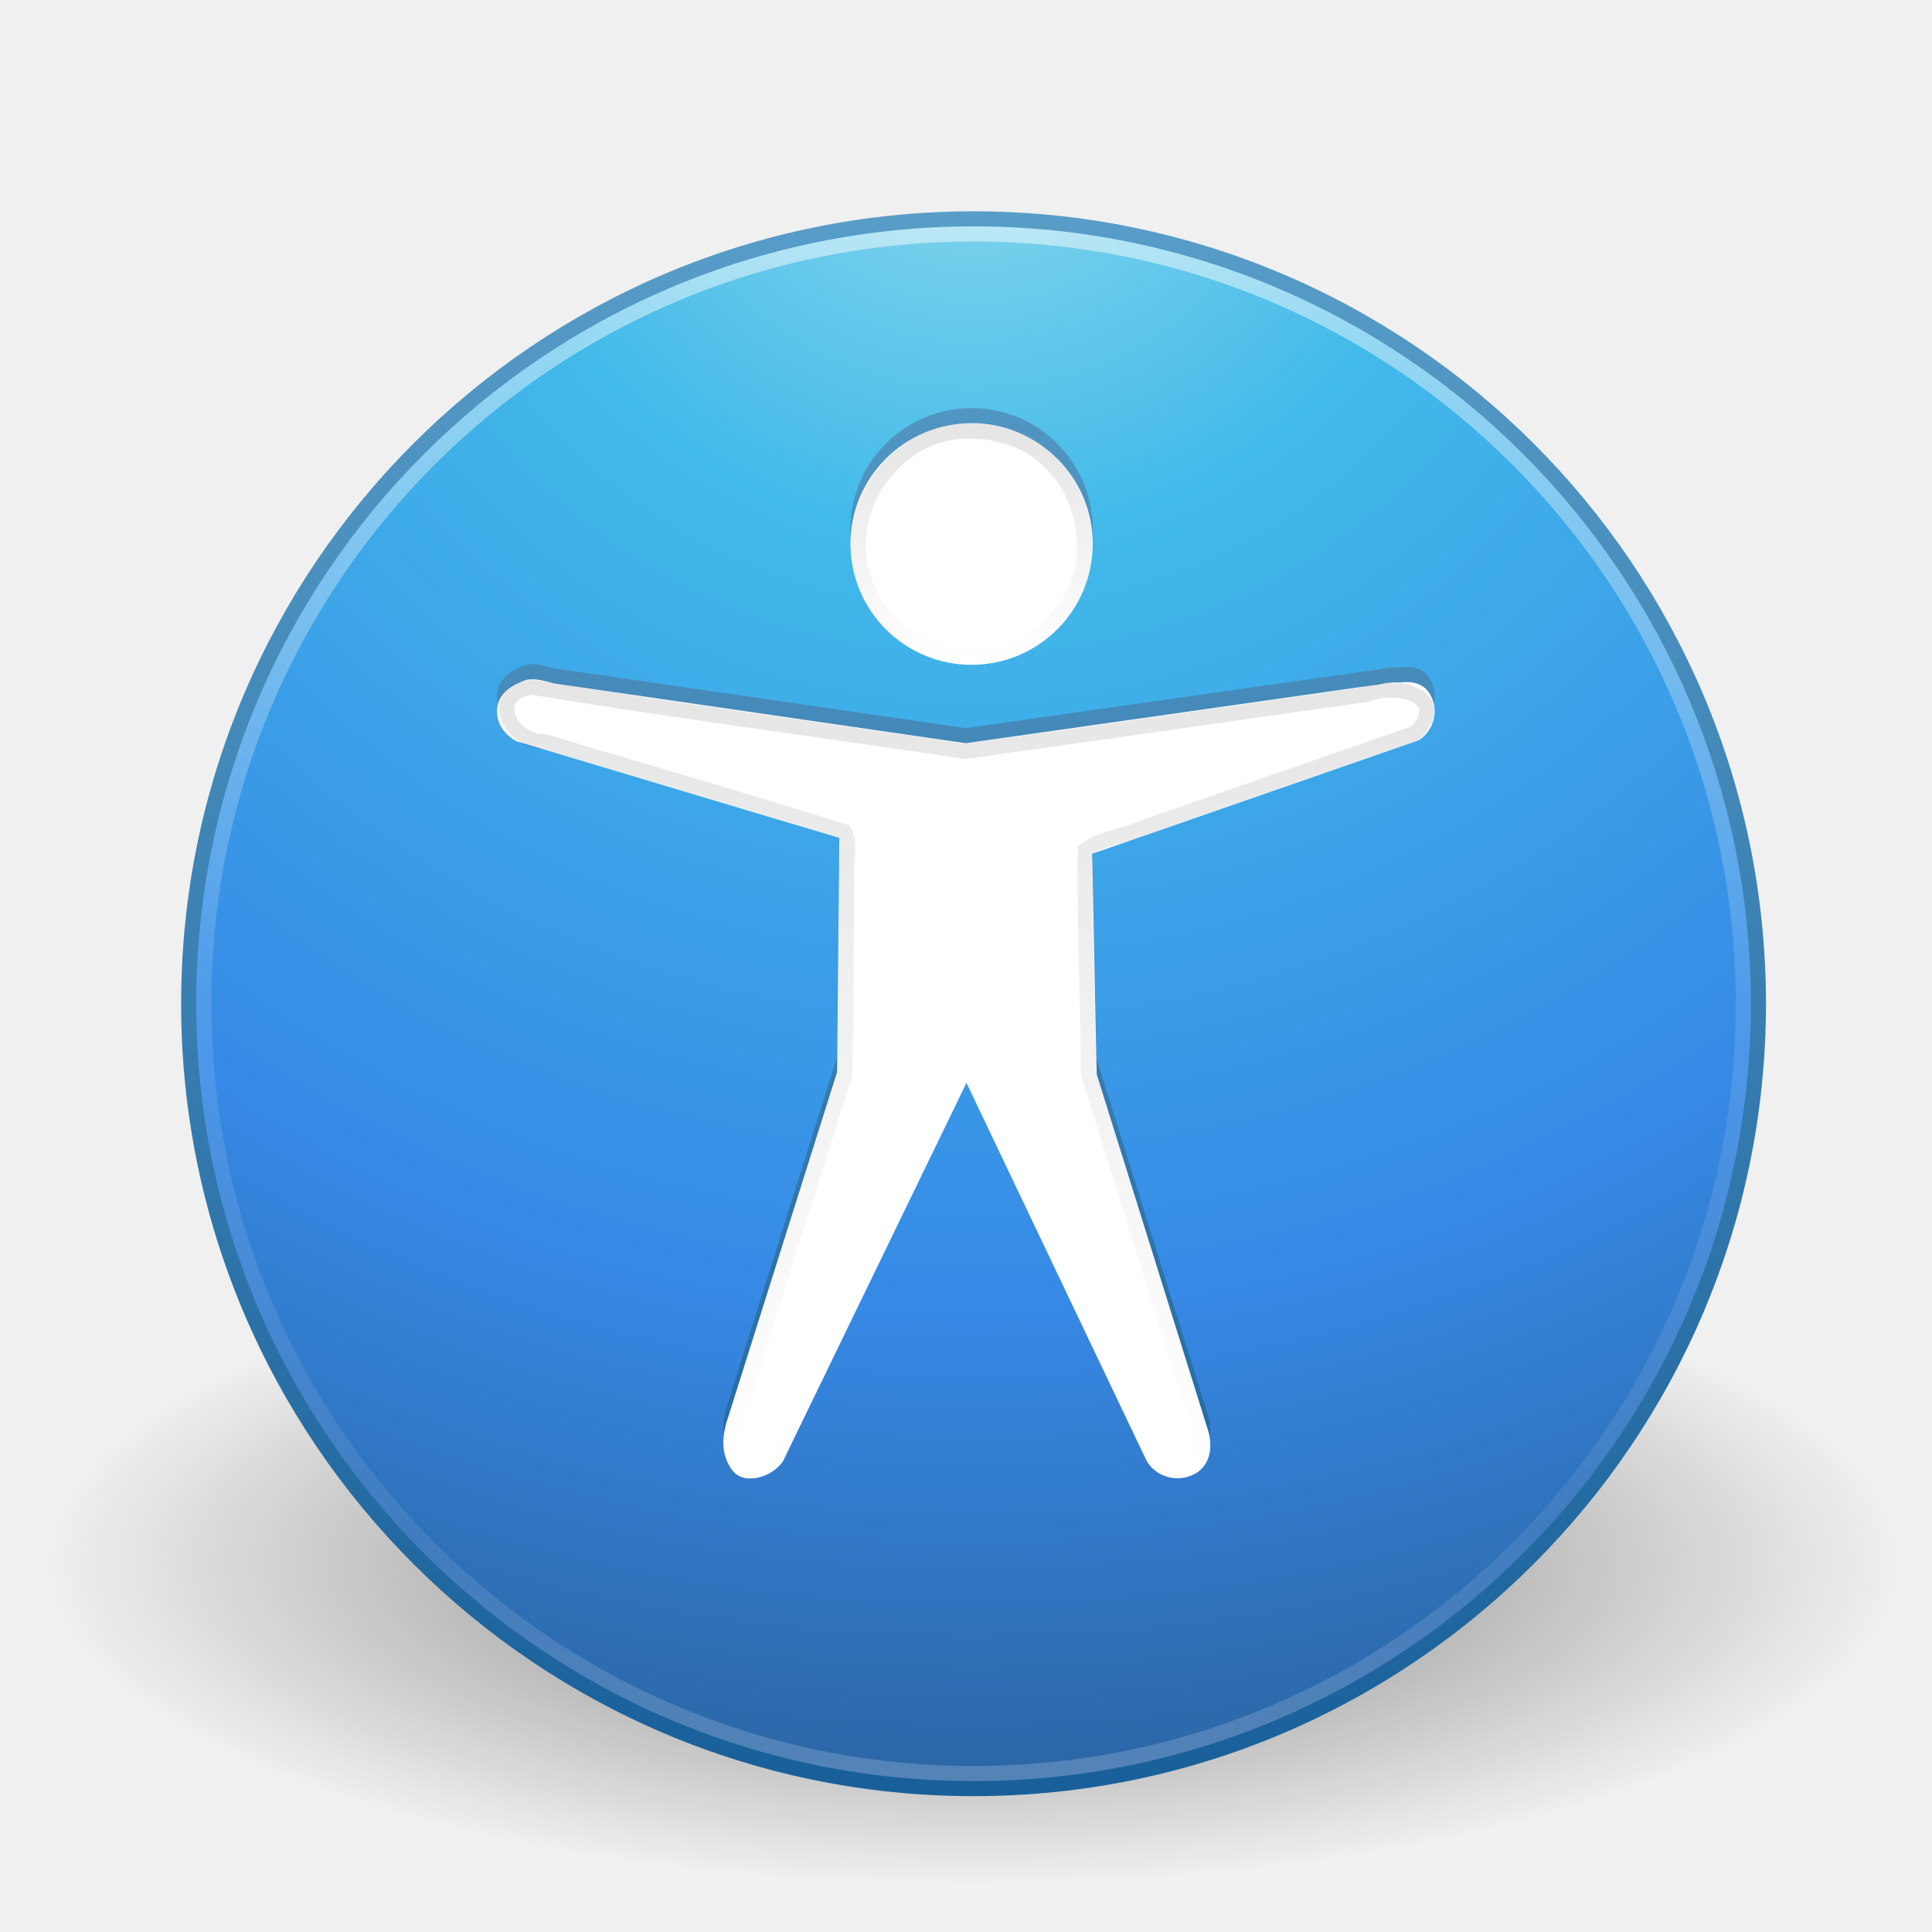
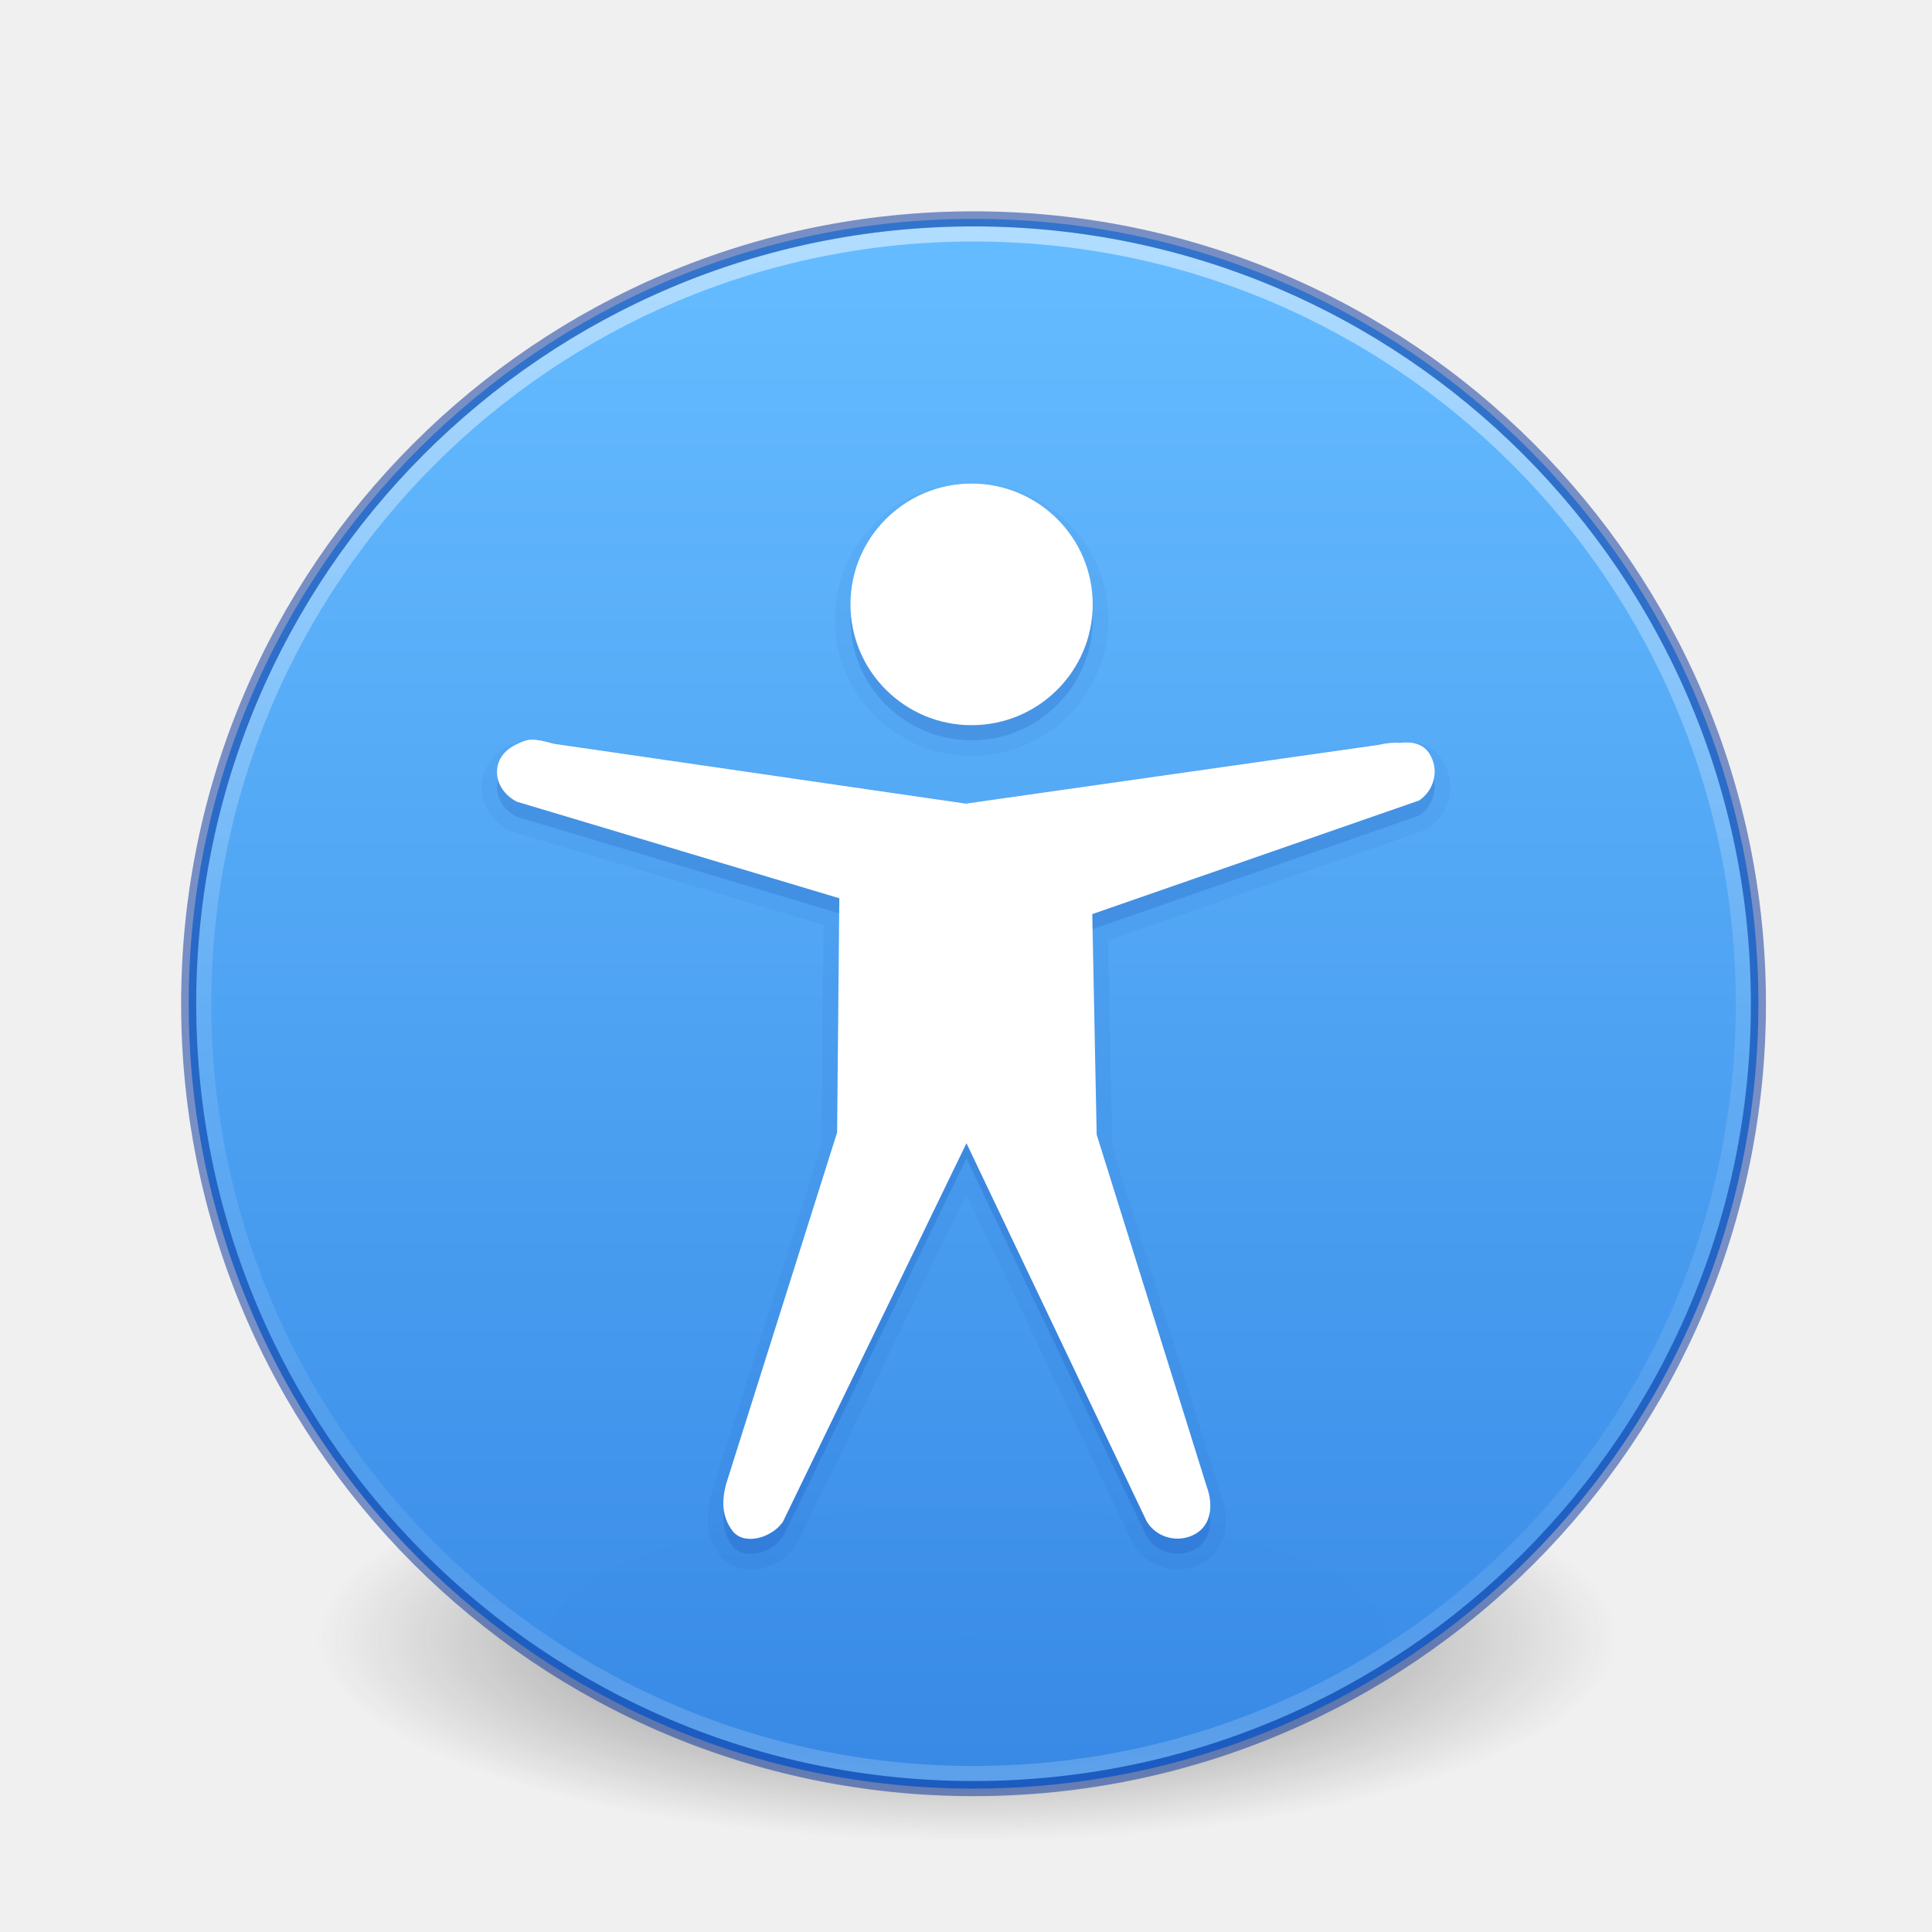
- <svg xmlns="http://www.w3.org/2000/svg" xmlns:xlink="http://www.w3.org/1999/xlink" version="1.1" width="128" height="128" id="svg4190">
-   <defs id="defs4192">
-     <linearGradient id="linearGradient3707-319-631-407-324-3-8">
-       <stop id="stop3760-7-3" style="stop-color:#185f9a;stop-opacity:1" offset="0" />
-       <stop id="stop3762-8-4" style="stop-color:#599ec9;stop-opacity:1" offset="1" />
-     </linearGradient>
-     <linearGradient x1="71.204" y1="6.238" x2="71.204" y2="44.341" id="linearGradient3090" xlink:href="#linearGradient4011" gradientUnits="userSpaceOnUse" gradientTransform="matrix(2.756756,0,0,2.756756,-133.2519,-67.40374)" />
+ <svg xmlns="http://www.w3.org/2000/svg" xmlns:xlink="http://www.w3.org/1999/xlink" version="1.1" width="128" height="128" id="svg3767">
+   <defs id="defs3769">
    <linearGradient id="linearGradient4011">
      <stop id="stop4013" style="stop-color:#ffffff;stop-opacity:1" offset="0" />
      <stop id="stop4015" style="stop-color:#ffffff;stop-opacity:0.235" offset="0.508" />
      <stop id="stop4017" style="stop-color:#ffffff;stop-opacity:0.157" offset="0.835" />
      <stop id="stop4019" style="stop-color:#ffffff;stop-opacity:0.392" offset="1" />
    </linearGradient>
-     <radialGradient cx="5.763" cy="8.45" r="20" fx="5.763" fy="8.45" id="radialGradient3093" xlink:href="#linearGradient2867-449-88-871-390-598-476-591-434-148-57-177-3-8" gradientUnits="userSpaceOnUse" gradientTransform="matrix(0,5.773013,-6.107159,-1.5713253e-7,116.1044,-92.02019)" />
-     <linearGradient id="linearGradient2867-449-88-871-390-598-476-591-434-148-57-177-3-8">
-       <stop id="stop3750-8-9" style="stop-color:#90dbec;stop-opacity:1" offset="0" />
-       <stop id="stop3752-3-2" style="stop-color:#42baea;stop-opacity:1" offset="0.262" />
-       <stop id="stop3754-7-2" style="stop-color:#3689e6;stop-opacity:1" offset="0.705" />
-       <stop id="stop3756-9-3" style="stop-color:#2b63a0;stop-opacity:1" offset="1" />
+     <radialGradient xlink:href="#linearGradient3820-7-2-8-6" id="radialGradient3163" gradientUnits="userSpaceOnUse" gradientTransform="matrix(0.6869404,0,0,0.2146169,-4.02174,68.57333)" cx="99.157" cy="186.171" fx="99.157" fy="186.171" r="62.769" />
+     <linearGradient id="linearGradient3820-7-2-8-6">
+       <stop id="stop3822-2-6-5-0" style="stop-color:#3d3d3d;stop-opacity:1" offset="0" />
+       <stop id="stop3864-8-7-4-1" style="stop-color:#686868;stop-opacity:0.498" offset="0.5" />
+       <stop id="stop3824-1-2-6-7" style="stop-color:#686868;stop-opacity:0" offset="1" />
    </linearGradient>
-     <linearGradient x1="24" y1="44" x2="24" y2="3.899" id="linearGradient3095" xlink:href="#linearGradient3707-319-631-407-324-3-8" gradientUnits="userSpaceOnUse" gradientTransform="matrix(2.666914,0,0,2.666914,0.49408,-61.50594)" />
-     <linearGradient id="linearGradient8838">
-       <stop id="stop8840" style="stop-color:#000000;stop-opacity:1" offset="0" />
-       <stop id="stop8842" style="stop-color:#000000;stop-opacity:0" offset="1" />
+     <linearGradient gradientTransform="matrix(2.756758,0,0,2.756758,-133.252,-3.403753)" gradientUnits="userSpaceOnUse" xlink:href="#linearGradient4011" id="linearGradient12398-3" y2="44.341" x2="71.204" y1="6.238" x1="71.204" />
+     <linearGradient gradientTransform="matrix(3.985624,0,0,2.979637,-8061.466,-9541.519)" gradientUnits="userSpaceOnUse" xlink:href="#linearGradient947-2" id="linearGradient11527-6-5" y2="3241.997" x2="2035.165" y1="3208.074" x1="2035.165" />
+     <linearGradient id="linearGradient947-2">
+       <stop id="stop943-7" style="stop-color:#64baff;stop-opacity:1" offset="0" />
+       <stop id="stop945-0" style="stop-color:#3689e6;stop-opacity:1" offset="1" />
    </linearGradient>
-     <radialGradient cx="62.625" cy="4.625" r="10.625" fx="62.625" fy="4.625" id="radialGradient4188" xlink:href="#linearGradient8838" gradientUnits="userSpaceOnUse" gradientTransform="matrix(5.775061,0,0,2.008579,-297.1442,30.22291)" />
-     <linearGradient x1="63.946" y1="51.638" x2="63.946" y2="-53.386" id="linearGradient4038-7" xlink:href="#linearGradient3707-319-631-407-324-3-8-6" gradientUnits="userSpaceOnUse" gradientTransform="translate(102.679,3)" />
-     <linearGradient id="linearGradient3707-319-631-407-324-3-8-6">
-       <stop id="stop3760-7-3-5" style="stop-color:#185f9a;stop-opacity:1" offset="0" />
-       <stop id="stop3762-8-4-6" style="stop-color:#599ec9;stop-opacity:1" offset="1" />
-     </linearGradient>
-     <linearGradient id="linearGradient4072-6">
-       <stop id="stop4074-1" style="stop-color:#000000;stop-opacity:1" offset="0" />
-       <stop id="stop4076-1" style="stop-color:#000000;stop-opacity:0" offset="1" />
-     </linearGradient>
-     <linearGradient x1="-33.298" y1="-37.793" x2="-33.298" y2="-23.325" id="linearGradient3897" xlink:href="#linearGradient4072-6" gradientUnits="userSpaceOnUse" gradientTransform="translate(102.679,3)" />
-     <linearGradient x1="-37.622" y1="-20.933" x2="-37.622" y2="30.804" id="linearGradient3899" xlink:href="#linearGradient4072-6" gradientUnits="userSpaceOnUse" gradientTransform="translate(102.679,3)" />
  </defs>
-   <g transform="translate(0,64)" id="layer1">
-     <path d="m 125.879,39.513 c 0,11.786 -27.472,21.341 -61.36,21.341 -33.888,0 -61.36,-9.555 -61.36,-21.341 0,-11.786 27.472,-21.341 61.36,-21.341 33.888,0 61.36,9.555 61.36,21.341 l 0,0 z" id="path8836" style="opacity:0.5;fill:url(#radialGradient4188);fill-opacity:1;fill-rule:evenodd;stroke:none;stroke-width:1;marker:none;visibility:visible;display:inline;overflow:visible" />
-     <path d="M 64.5,-49.5 C 35.808,-49.5 12.5,-26.192 12.5,2.5 12.5,31.192 35.808,54.5 64.5,54.5 93.192,54.5 116.5,31.192 116.5,2.5 116.5,-26.192 93.192,-49.5 64.5,-49.5 z" id="path2555-7" style="color:#000000;fill:url(#radialGradient3093);fill-opacity:1;fill-rule:nonzero;stroke:url(#linearGradient3095);stroke-width:1;stroke-linecap:round;stroke-linejoin:round;stroke-miterlimit:4;stroke-opacity:1;stroke-dasharray:none;stroke-dashoffset:0;marker:none;visibility:visible;display:inline;overflow:visible;enable-background:accumulate" />
-     <path d="M 115.5,2.498 C 115.5,30.666 92.665,53.5 64.501,53.5 36.334,53.5 13.5,30.665 13.5,2.498 13.5,-25.668 36.334,-48.5 64.501,-48.5 92.665,-48.5 115.5,-25.668 115.5,2.498 l 0,0 z" id="path8655-6" style="opacity:0.5;color:#000000;fill:none;stroke:url(#linearGradient3090);stroke-width:1;stroke-linecap:round;stroke-linejoin:round;stroke-miterlimit:4;stroke-opacity:1;stroke-dasharray:none;stroke-dashoffset:0;marker:none;visibility:visible;display:inline;overflow:visible;enable-background:accumulate" />
-     <path d="m 72.394,-28.959 c 0,4.418 -3.595,8.004 -8.024,8.004 -4.429,0 -8.024,-3.586 -8.024,-8.004 0,-4.418 3.595,-8.004 8.024,-8.004 4.429,0 8.024,3.586 8.024,8.004 z m 19.005,9.299 -27.41,3.902 -27.262,-3.96 c -1.437,-0.388 -1.696,-0.361 -2.483,0.018 -0.787,0.379 -1.304,0.974 -1.315,1.828 -0.01,0.854 0.537,1.59 1.315,1.988 L 55.607,-9.487 55.46,6.031 48.122,29.274 c -0.364,1.3 -0.221,2.297 0.385,3.123 0.768,1.046 2.633,0.491 3.359,-0.568 L 64.031,6.741 75.966,31.786 c 0.645,1.098 2.084,1.479 3.213,0.852 1.129,-0.627 1.181,-2.026 0.777,-3.123 L 72.658,6.172 72.366,-8.438 94.028,-15.969 c 0.875,-0.597 1.255,-1.726 0.876,-2.697 -0.379,-0.971 -1.117,-1.235 -2.179,-1.117 -0.38,-0.031 -0.995,0.018 -1.326,0.124 z" id="path6668" style="color:#000000;fill:url(#linearGradient4038-7);fill-opacity:1;fill-rule:nonzero;stroke:none;marker:none;visibility:visible;display:inline;overflow:visible;enable-background:accumulate" />
-     <path d="m 72.394,-27.959 c 0,4.418 -3.595,8.004 -8.024,8.004 -4.429,0 -8.024,-3.586 -8.024,-8.004 0,-4.418 3.595,-8.004 8.024,-8.004 4.429,0 8.024,3.586 8.024,8.004 z m 19.005,9.299 -27.41,3.902 -27.262,-3.96 c -1.437,-0.388 -1.696,-0.361 -2.483,0.018 -0.787,0.379 -1.304,0.974 -1.315,1.828 -0.01,0.854 0.537,1.59 1.315,1.988 L 55.607,-8.488 55.46,7.031 48.122,30.273 c -0.364,1.3 -0.221,2.297 0.385,3.123 0.768,1.046 2.633,0.491 3.359,-0.568 L 64.031,7.741 75.966,32.785 c 0.645,1.098 2.084,1.479 3.213,0.852 1.129,-0.627 1.181,-2.026 0.777,-3.123 L 72.658,7.172 72.366,-7.438 94.028,-14.969 c 0.875,-0.597 1.255,-1.726 0.876,-2.697 -0.379,-0.971 -1.117,-1.235 -2.179,-1.117 -0.38,-0.031 -0.995,0.018 -1.326,0.124 z" id="path2851" style="fill:#ffffff;fill-opacity:1;stroke:none" />
-     <path d="m 64.375,-35.438 c -5.161,-0.232 -9.095,5.728 -6.911,10.379 1.898,5.07 9.435,6.169 12.7,1.844 3.432,-3.806 1.392,-10.584 -3.557,-11.888 -0.722,-0.223 -1.477,-0.335 -2.232,-0.335 z" id="path3895" style="opacity:0.1;color:#000000;fill:none;stroke:url(#linearGradient3897);stroke-width:1;stroke-linecap:butt;stroke-linejoin:miter;stroke-miterlimit:4;stroke-opacity:1;stroke-dasharray:none;stroke-dashoffset:0;marker:none;visibility:visible;display:inline;overflow:visible;enable-background:accumulate" />
-     <path d="m 76.438,32.562 c 2.729,2.603 3.883,-1.5 2.528,-3.512 C 76.691,21.751 74.372,14.462 72.125,7.156 72.075,2.211 71.844,-2.761 71.904,-7.69 c 1.085,-0.77 2.589,-0.917 3.815,-1.474 6.021,-2.091 12.042,-4.182 18.062,-6.273 2.32,-2.499 -1.336,-3.361 -3.238,-2.556 -8.869,1.252 -17.735,2.552 -26.606,3.774 -9.557,-1.439 -19.161,-2.688 -28.688,-4.25 -3.06,0.394 -1.408,3.701 0.862,3.606 6.602,2 13.249,3.897 19.822,5.96 0.496,0.931 0.013,2.172 0.168,3.206 -0.055,4.293 -0.029,8.597 -0.134,12.884 -2.473,7.896 -5.024,15.771 -7.448,23.68 -0.962,3.381 3.248,2.922 3.568,0.349" id="path3886" style="opacity:0.1;color:#000000;fill:none;stroke:url(#linearGradient3899);stroke-width:1;stroke-linecap:butt;stroke-linejoin:miter;stroke-miterlimit:4;stroke-opacity:1;stroke-dasharray:none;stroke-dashoffset:0;marker:none;visibility:visible;display:inline;overflow:visible;enable-background:accumulate" />
-   </g>
+   <path style="fill:url(#radialGradient3163);fill-opacity:1;stroke:none" id="path3818-0-5-0" d="m 107.212,108.529 a 43.119,13.471 0 1 1 -86.237,0 43.119,13.471 0 1 1 86.237,0 z" />
+   <path d="M 64.5,14.5 C 35.808,14.5 12.5,37.808 12.5,66.5 12.5,95.192 35.808,118.5 64.5,118.5 93.192,118.5 116.5,95.192 116.5,66.5 116.5,37.808 93.192,14.5 64.5,14.5 Z" id="path2555-7-8-5-0-9" style="color:#000000;display:inline;overflow:visible;visibility:visible;opacity:0.99;fill:url(#linearGradient11527-6-5);fill-opacity:1.0;fill-rule:nonzero;stroke:none;stroke-width:1;marker:none;enable-background:accumulate" />
+   <path d="m 115.5,66.498 c 0,28.167 -22.835,51.002 -50.999,51.002 -28.167,0 -51.001,-22.835 -51.001,-51.002 0,-28.166 22.834,-50.998 51.001,-50.998 28.164,0 50.999,22.832 50.999,50.998 z" id="path8655-6-0-9-5-0" style="color:#000000;display:inline;overflow:visible;visibility:visible;opacity:0.5;fill:none;stroke:url(#linearGradient12398-3);stroke-width:1;stroke-linecap:round;stroke-linejoin:round;stroke-miterlimit:4;stroke-dasharray:none;stroke-dashoffset:0;stroke-opacity:1;marker:none;enable-background:accumulate" />
+   <path d="M 64.5,14.5 C 35.808,14.5 12.5,37.808 12.5,66.5 12.5,95.192 35.808,118.5 64.5,118.5 93.192,118.5 116.5,95.192 116.5,66.5 116.5,37.808 93.192,14.5 64.5,14.5 Z" id="path2555-4" style="color:#000000;display:inline;overflow:visible;visibility:visible;opacity:0.5;vector-effect:none;fill:none;fill-opacity:1;stroke:#002e99;stroke-width:1;stroke-linecap:round;stroke-linejoin:round;stroke-miterlimit:4;stroke-dasharray:none;stroke-dashoffset:0;stroke-opacity:1;marker:none;enable-background:accumulate;clip-rule:nonzero;isolation:auto;mix-blend-mode:normal;color-interpolation:sRGB;color-interpolation-filters:linearRGB;solid-color:#000000;solid-opacity:1;fill-rule:nonzero;filter-blend-mode:normal;filter-gaussianBlur-deviation:0;color-rendering:auto;image-rendering:auto;shape-rendering:auto;text-rendering:auto" />
+   <path style="opacity:0.05;vector-effect:none;fill:#002e99;fill-opacity:1;stroke:none;stroke-width:1;stroke-linecap:butt;stroke-linejoin:miter;stroke-miterlimit:4;stroke-dasharray:none;stroke-dashoffset:0;stroke-opacity:1;marker:none;font-variant-east_asian:normal" id="path2851-3-6" d="m 64.369,32 c -4.989,0 -9.061,4.06 -9.061,9.041 0,4.981 4.071,9.041 9.061,9.041 4.989,0 9.062,-4.06 9.062,-9.041 C 73.432,36.06 69.358,32 64.369,32 Z M 35.225,48.967 c -0.536,0.009 -1.003,0.191 -1.43,0.396 -1.011,0.486 -1.886,1.484 -1.902,2.75 a 1.037,1.037 0 0 0 0,0.002 c -0.015,1.304 0.814,2.38 1.879,2.924 a 1.037,1.037 0 0 0 0.176,0.07 L 54.562,61.281 54.426,75.867 47.133,98.961 a 1.037,1.037 0 0 0 -0.01,0.033 c -0.42,1.5 -0.249,2.931 0.547,4.016 0.673,0.917 1.836,1.103 2.75,0.906 0.914,-0.197 1.751,-0.701 2.301,-1.502 a 1.037,1.037 0 0 0 0.078,-0.133 L 64.023,79.135 75.031,102.23 a 1.037,1.037 0 0 0 0.041,0.08 c 0.933,1.588 2.999,2.128 4.611,1.232 0.845,-0.469 1.332,-1.305 1.479,-2.105 0.146,-0.801 0.022,-1.585 -0.234,-2.281 l 0.018,0.049 -7.254,-23.201 -0.273,-13.709 20.949,-7.283 a 1.037,1.037 0 0 0 0.244,-0.123 c 1.263,-0.861 1.823,-2.488 1.26,-3.932 -0.261,-0.669 -0.746,-1.238 -1.357,-1.527 -0.587,-0.278 -1.21,-0.295 -1.826,-0.234 -0.52,-0.032 -1.049,-0.02 -1.604,0.156 L 91.252,49.312 63.99,53.195 36.875,49.256 l 0.121,0.023 c -0.741,-0.2 -1.235,-0.321 -1.771,-0.312 z" />
+   <path style="fill:#002e99;fill-opacity:1;stroke:none;font-variant-east_asian:normal;opacity:0.15;vector-effect:none;stroke-width:1;stroke-linecap:butt;stroke-linejoin:miter;stroke-miterlimit:4;stroke-dasharray:none;stroke-dashoffset:0;stroke-opacity:1;marker:none" id="path2851-3" d="m 72.394,41.041 c 0,4.418 -3.595,8.004 -8.024,8.004 -4.429,0 -8.024,-3.586 -8.024,-8.004 0,-4.418 3.595,-8.004 8.024,-8.004 4.429,0 8.024,3.586 8.024,8.004 z M 91.399,50.34 63.989,54.242 36.727,50.282 c -1.437,-0.388 -1.696,-0.361 -2.483,0.018 -0.787,0.379 -1.304,0.974 -1.315,1.828 -0.01,0.854 0.537,1.59 1.315,1.988 L 55.607,60.513 55.46,76.031 48.122,99.274 c -0.364,1.3 -0.221,2.297 0.385,3.123 0.768,1.046 2.633,0.491 3.359,-0.568 l 12.165,-25.088 11.935,25.044 c 0.645,1.098 2.084,1.479 3.213,0.852 1.129,-0.627 1.181,-2.026 0.777,-3.123 L 72.658,76.172 72.366,61.562 94.028,54.031 c 0.875,-0.597 1.255,-1.726 0.876,-2.697 -0.379,-0.971 -1.117,-1.235 -2.179,-1.117 -0.38,-0.031 -0.995,0.018 -1.326,0.124 z" />
+   <path style="fill:#ffffff;fill-opacity:1;stroke:none" id="path2851" d="m 72.394,40.041 c 0,4.418 -3.595,8.004 -8.024,8.004 -4.429,0 -8.024,-3.586 -8.024,-8.004 0,-4.418 3.595,-8.004 8.024,-8.004 4.429,0 8.024,3.586 8.024,8.004 z M 91.399,49.34 63.989,53.242 36.727,49.281 c -1.437,-0.388 -1.696,-0.361 -2.483,0.018 -0.787,0.379 -1.304,0.974 -1.315,1.828 -0.01,0.854 0.537,1.59 1.315,1.988 L 55.607,59.512 55.46,75.031 48.122,98.273 c -0.364,1.3 -0.221,2.297 0.385,3.123 0.768,1.046 2.633,0.491 3.359,-0.568 L 64.031,75.741 75.966,100.785 c 0.645,1.098 2.084,1.479 3.213,0.852 1.129,-0.627 1.181,-2.026 0.777,-3.123 L 72.658,75.172 72.366,60.562 94.028,53.031 c 0.875,-0.597 1.255,-1.726 0.876,-2.697 -0.379,-0.971 -1.117,-1.235 -2.179,-1.117 -0.38,-0.031 -0.995,0.018 -1.326,0.124 z" />
</svg>
